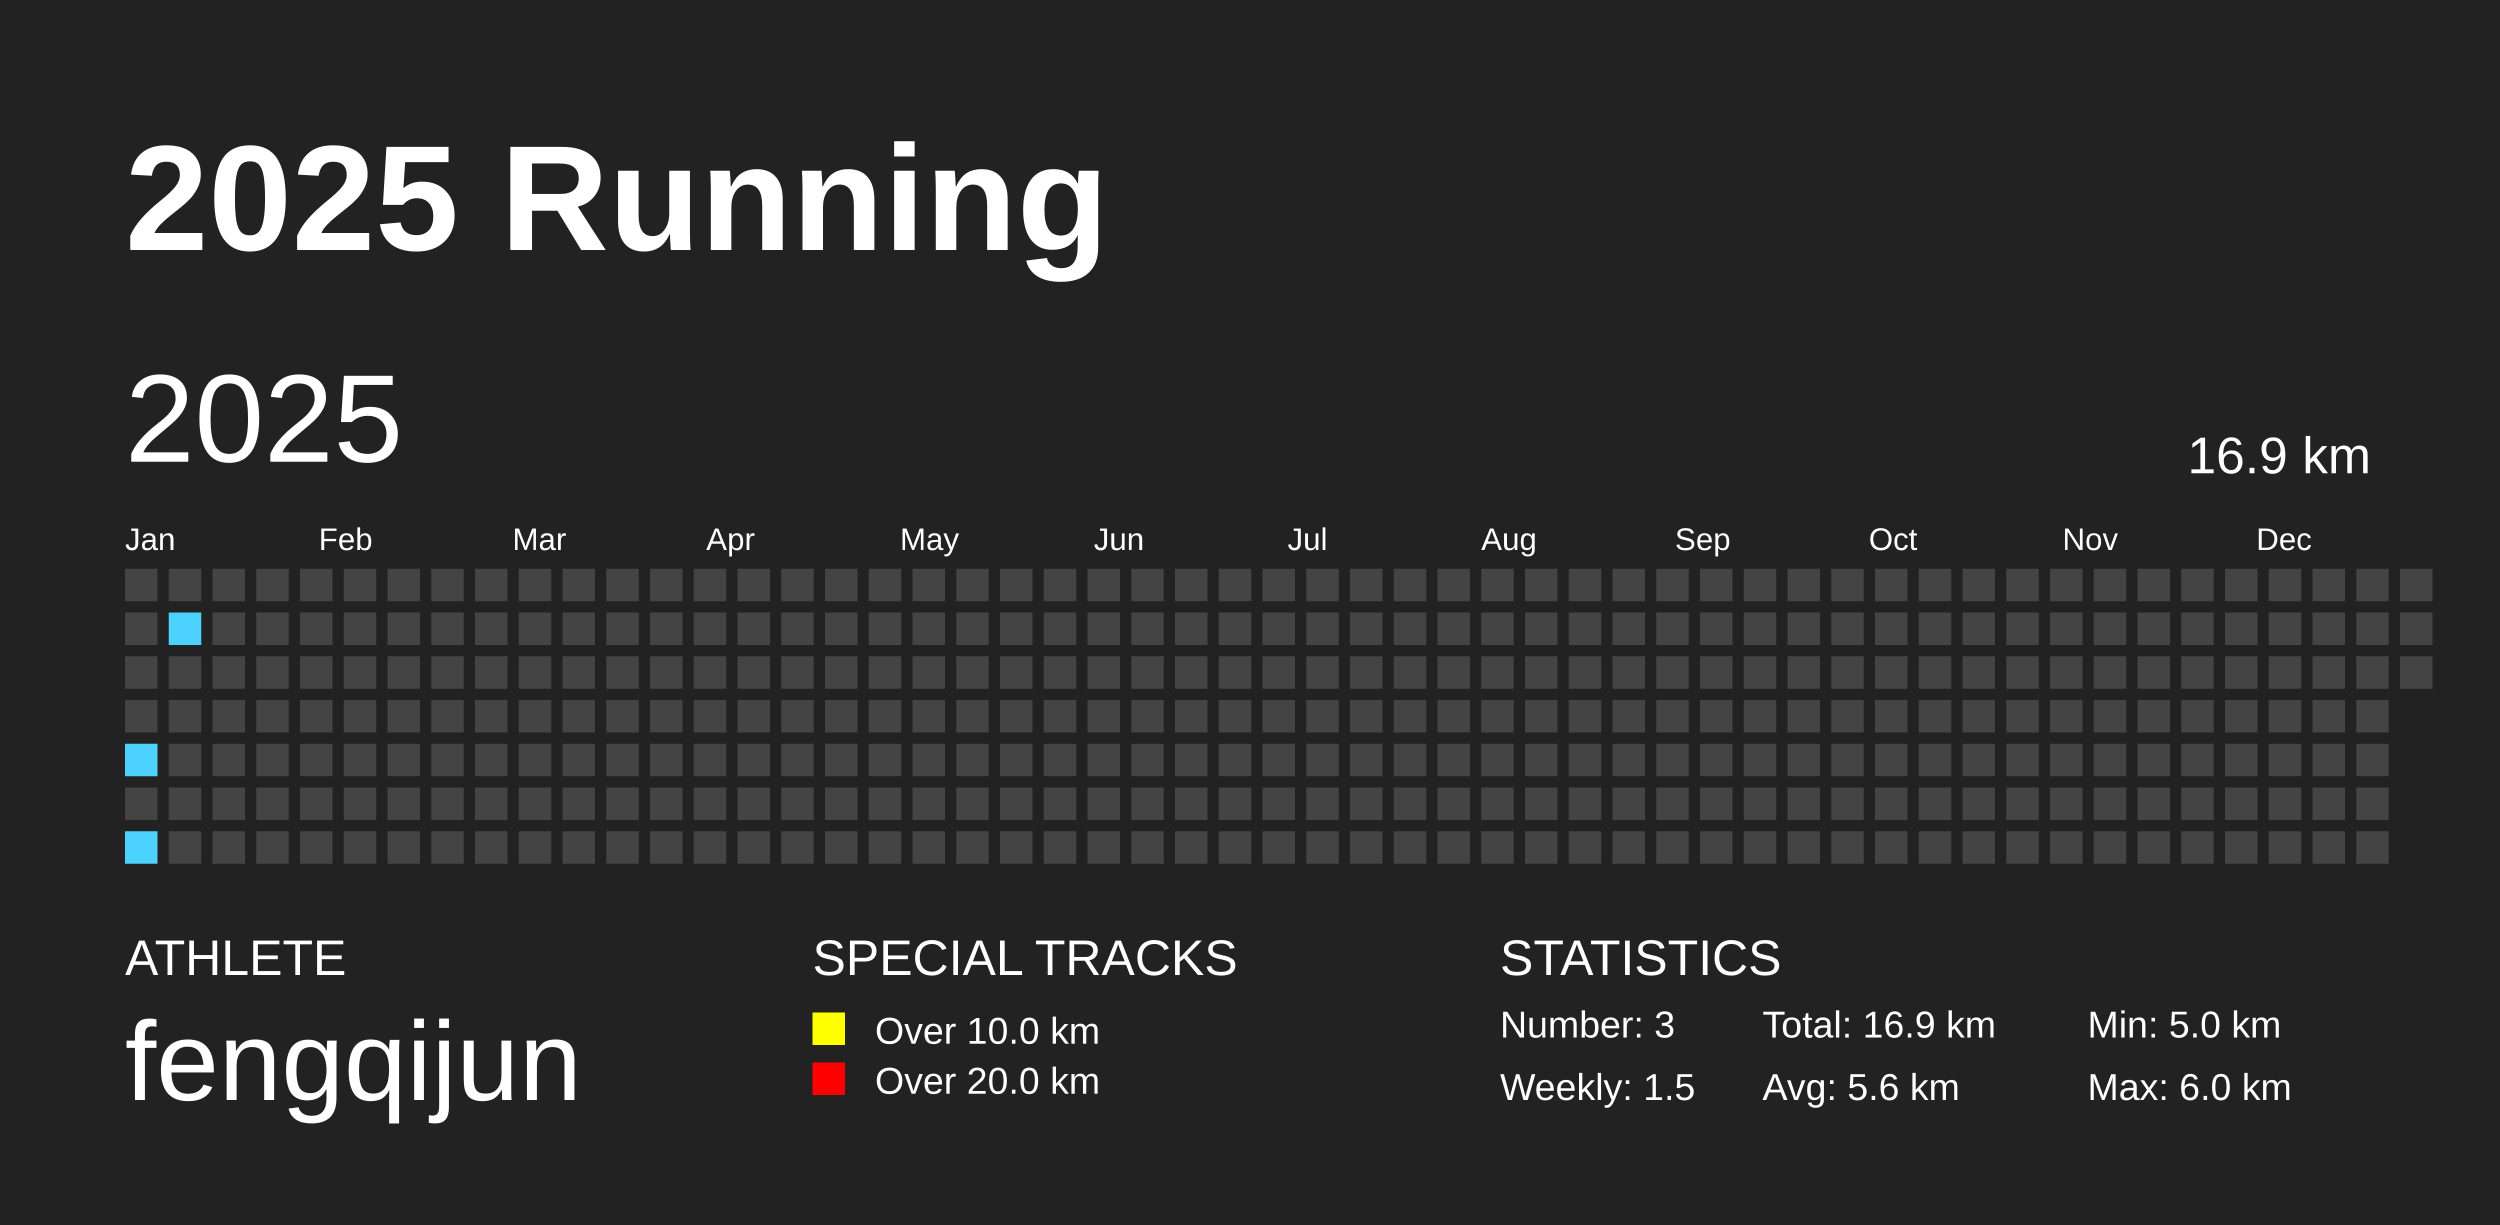
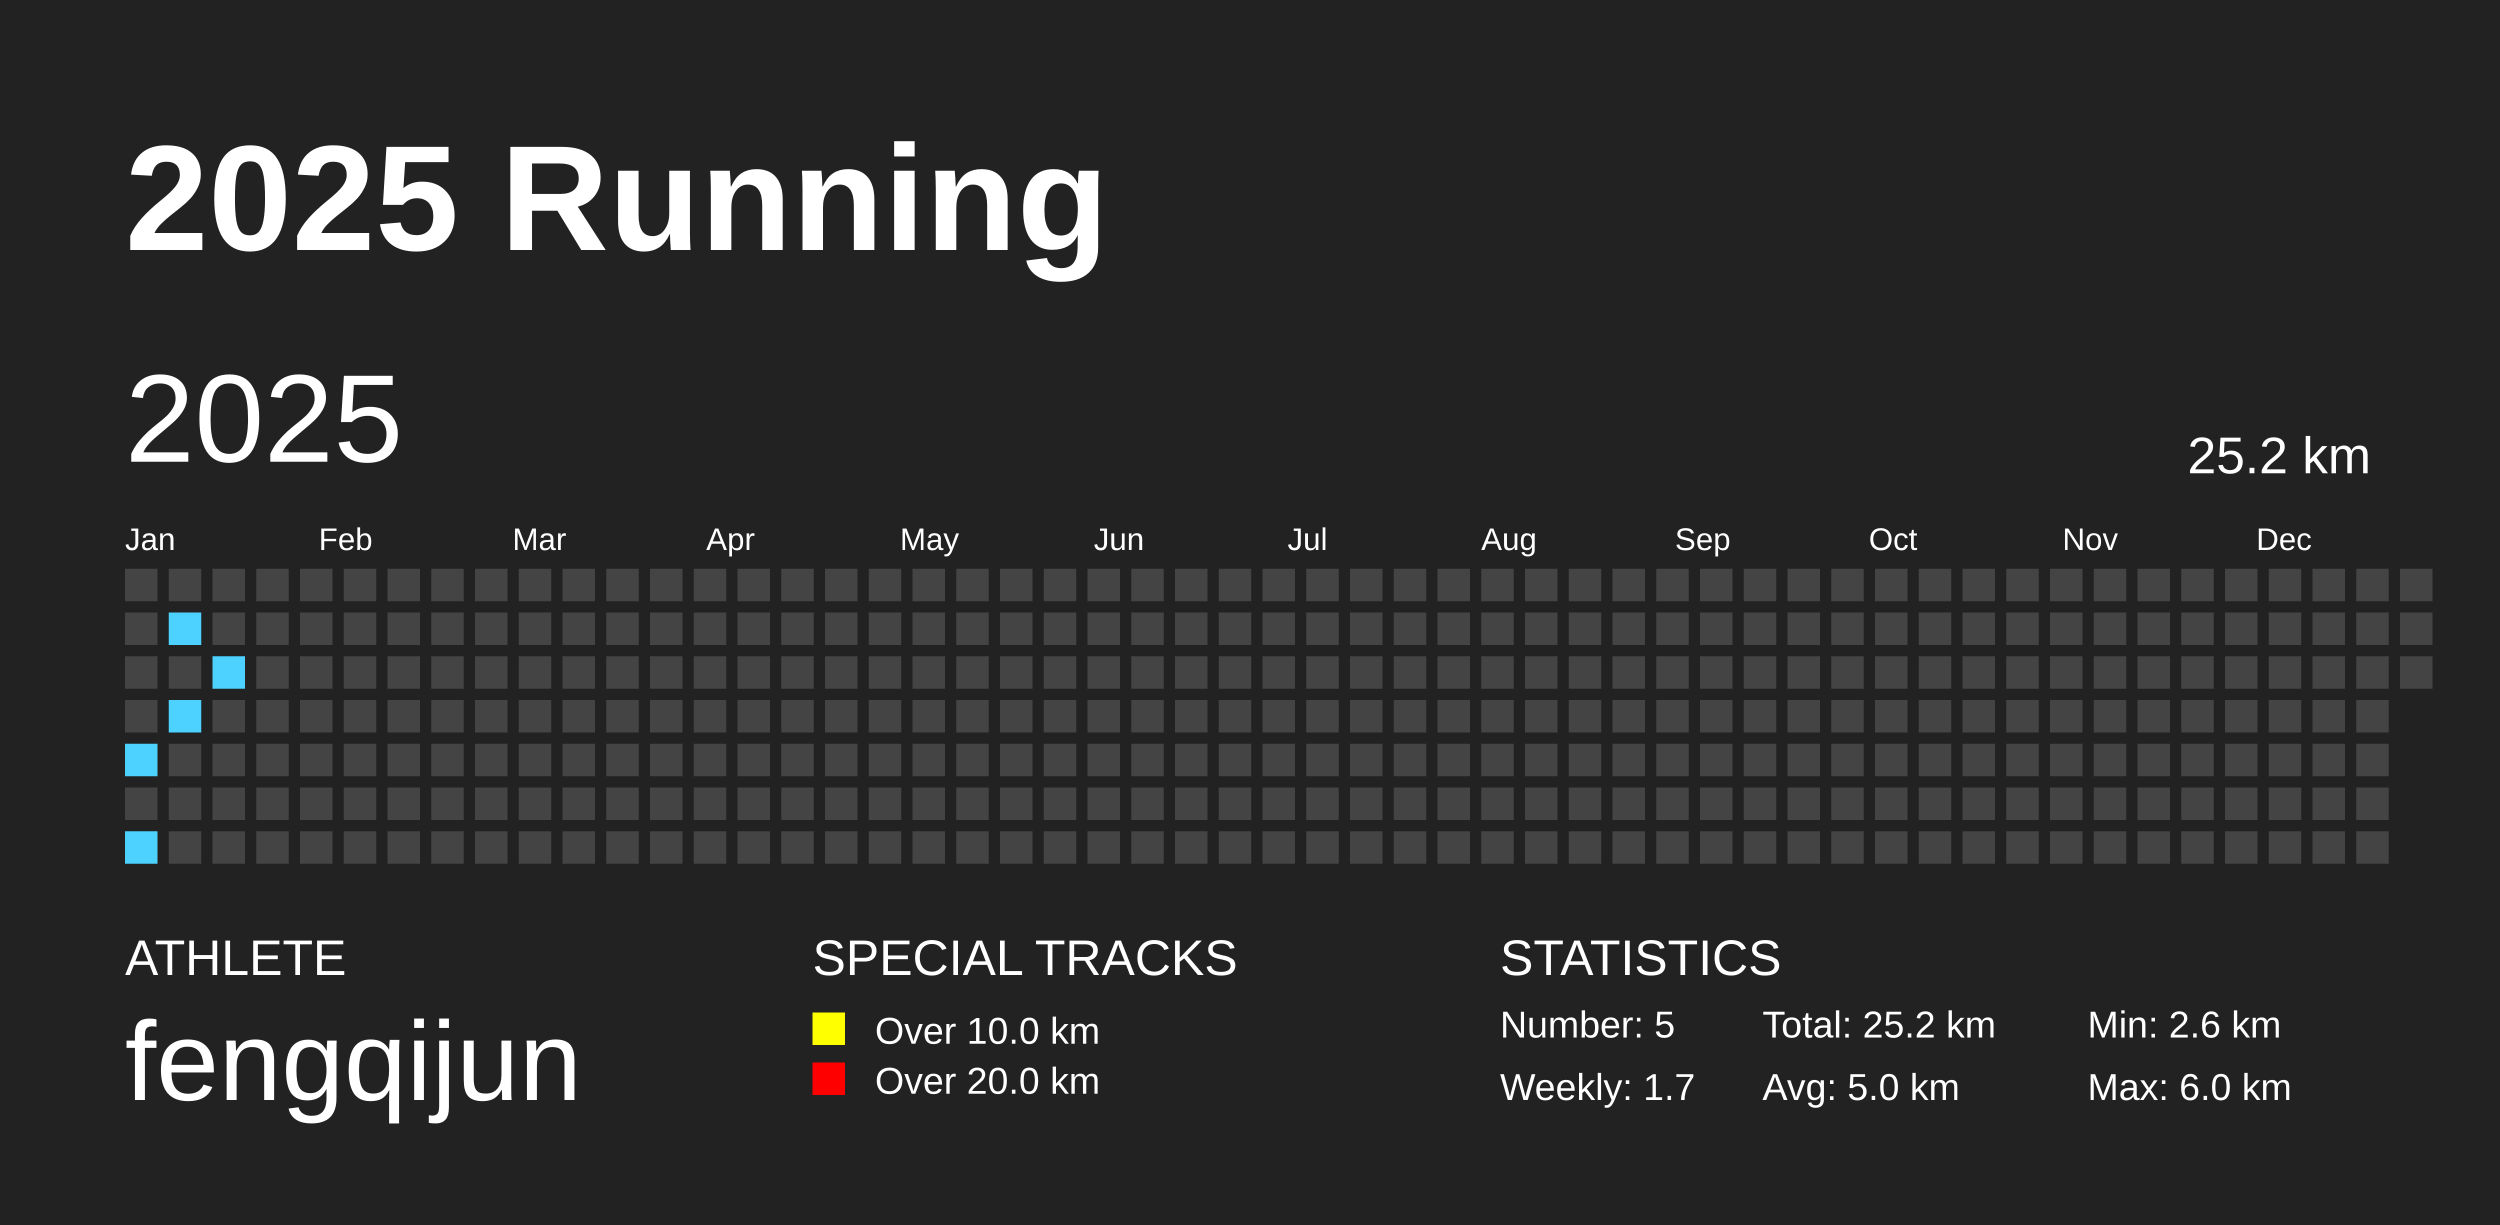
<svg xmlns="http://www.w3.org/2000/svg" baseProfile="full" height="98mm" version="1.1" viewBox="0,0,200,98" width="200mm">
  <defs />
  <rect fill="#222222" height="98" width="200" x="0" y="0" />
  <text fill="#FFFFFF" style="font-size:12px; font-family:Arial; font-weight:bold;" x="10" y="20">2025 Running</text>
  <text fill="#FFFFFF" style="font-size:4px; font-family:Arial" x="10" y="78">ATHLETE</text>
  <text fill="#FFFFFF" style="font-size:9px; font-family:Arial" x="10" y="88">fengqijun</text>
  <text fill="#FFFFFF" style="font-size:4px; font-family:Arial" x="65" y="78">SPECIAL TRACKS</text>
  <rect fill="yellow" height="2.6" width="2.6" x="65" y="81" />
  <text fill="#FFFFFF" style="font-size:3px; font-family:Arial" x="70" y="83.5">Over 10.0 km</text>
  <rect fill="red" height="2.6" width="2.6" x="65" y="85" />
  <text fill="#FFFFFF" style="font-size:3px; font-family:Arial" x="70" y="87.5">Over 20.0 km</text>
  <text fill="#FFFFFF" style="font-size:4px; font-family:Arial" x="120" y="78">STATISTICS</text>
-   <text fill="#FFFFFF" style="font-size:3px; font-family:Arial" x="120" y="83">Number: 3</text>
-   <text fill="#FFFFFF" style="font-size:3px; font-family:Arial" x="120" y="88">Weekly: 1.5</text>
-   <text fill="#FFFFFF" style="font-size:3px; font-family:Arial" x="141" y="83">Total: 16.9 km</text>
-   <text fill="#FFFFFF" style="font-size:3px; font-family:Arial" x="141" y="88">Avg: 5.6 km</text>
-   <text fill="#FFFFFF" style="font-size:3px; font-family:Arial" x="167" y="83">Min: 5.0 km</text>
+   <text fill="#FFFFFF" style="font-size:3px; font-family:Arial" x="120" y="83">Number: 5</text>
+   <text fill="#FFFFFF" style="font-size:3px; font-family:Arial" x="120" y="88">Weekly: 1.7</text>
+   <text fill="#FFFFFF" style="font-size:3px; font-family:Arial" x="141" y="83">Total: 25.2 km</text>
+   <text fill="#FFFFFF" style="font-size:3px; font-family:Arial" x="141" y="88">Avg: 5.0 km</text>
+   <text fill="#FFFFFF" style="font-size:3px; font-family:Arial" x="167" y="83">Min: 2.6 km</text>
  <text fill="#FFFFFF" style="font-size:3px; font-family:Arial" x="167" y="88">Max: 6.0 km</text>
  <text dominant-baseline="hanging" fill="#FFFFFF" style="font-size:10.0px; font-family:Arial;" x="10" y="30">2025</text>
-   <text dominant-baseline="hanging" fill="#FFFFFF" style="font-size:4.125px; font-family:Arial;" x="175" y="35">16.9 km</text>
+   <text dominant-baseline="hanging" fill="#FFFFFF" style="font-size:4.125px; font-family:Arial;" x="175" y="35">25.2 km</text>
  <text fill="#FFFFFF" style="font-size:2.5px; font-family:Arial" x="10.0" y="44">Jan</text>
  <text fill="#FFFFFF" style="font-size:2.5px; font-family:Arial" x="25.5" y="44">Feb</text>
  <text fill="#FFFFFF" style="font-size:2.5px; font-family:Arial" x="41.0" y="44">Mar</text>
  <text fill="#FFFFFF" style="font-size:2.5px; font-family:Arial" x="56.5" y="44">Apr</text>
  <text fill="#FFFFFF" style="font-size:2.5px; font-family:Arial" x="72.0" y="44">May</text>
  <text fill="#FFFFFF" style="font-size:2.5px; font-family:Arial" x="87.5" y="44">Jun</text>
  <text fill="#FFFFFF" style="font-size:2.5px; font-family:Arial" x="103.0" y="44">Jul</text>
  <text fill="#FFFFFF" style="font-size:2.5px; font-family:Arial" x="118.5" y="44">Aug</text>
  <text fill="#FFFFFF" style="font-size:2.5px; font-family:Arial" x="134.0" y="44">Sep</text>
  <text fill="#FFFFFF" style="font-size:2.5px; font-family:Arial" x="149.5" y="44">Oct</text>
  <text fill="#FFFFFF" style="font-size:2.5px; font-family:Arial" x="165.0" y="44">Nov</text>
  <text fill="#FFFFFF" style="font-size:2.5px; font-family:Arial" x="180.5" y="44">Dec</text>
  <rect fill="#444444" height="2.6" width="2.6" x="10.0" y="45.5" />
  <rect fill="#444444" height="2.6" width="2.6" x="10.0" y="49.0" />
  <rect fill="#444444" height="2.6" width="2.6" x="10.0" y="52.5" />
  <rect fill="#444444" height="2.6" width="2.6" x="10.0" y="56.0" />
  <rect fill="#4DD2FF" height="2.6" width="2.6" x="10.0" y="59.5" />
  <rect fill="#444444" height="2.6" width="2.6" x="10.0" y="63.0" />
  <rect fill="#4DD2FF" height="2.6" width="2.6" x="10.0" y="66.5" />
  <rect fill="#444444" height="2.6" width="2.6" x="13.5" y="45.5" />
  <rect fill="#4DD2FF" height="2.6" width="2.6" x="13.5" y="49.0" />
  <rect fill="#444444" height="2.6" width="2.6" x="13.5" y="52.5" />
-   <rect fill="#444444" height="2.6" width="2.6" x="13.5" y="56.0" />
+   <rect fill="#4DD2FF" height="2.6" width="2.6" x="13.5" y="56.0" />
  <rect fill="#444444" height="2.6" width="2.6" x="13.5" y="59.5" />
  <rect fill="#444444" height="2.6" width="2.6" x="13.5" y="63.0" />
  <rect fill="#444444" height="2.6" width="2.6" x="13.5" y="66.5" />
  <rect fill="#444444" height="2.6" width="2.6" x="17.0" y="45.5" />
  <rect fill="#444444" height="2.6" width="2.6" x="17.0" y="49.0" />
-   <rect fill="#444444" height="2.6" width="2.6" x="17.0" y="52.5" />
+   <rect fill="#4DD2FF" height="2.6" width="2.6" x="17.0" y="52.5" />
  <rect fill="#444444" height="2.6" width="2.6" x="17.0" y="56.0" />
  <rect fill="#444444" height="2.6" width="2.6" x="17.0" y="59.5" />
  <rect fill="#444444" height="2.6" width="2.6" x="17.0" y="63.0" />
  <rect fill="#444444" height="2.6" width="2.6" x="17.0" y="66.5" />
  <rect fill="#444444" height="2.6" width="2.6" x="20.5" y="45.5" />
  <rect fill="#444444" height="2.6" width="2.6" x="20.5" y="49.0" />
  <rect fill="#444444" height="2.6" width="2.6" x="20.5" y="52.5" />
  <rect fill="#444444" height="2.6" width="2.6" x="20.5" y="56.0" />
  <rect fill="#444444" height="2.6" width="2.6" x="20.5" y="59.5" />
  <rect fill="#444444" height="2.6" width="2.6" x="20.5" y="63.0" />
  <rect fill="#444444" height="2.6" width="2.6" x="20.5" y="66.5" />
  <rect fill="#444444" height="2.6" width="2.6" x="24.0" y="45.5" />
  <rect fill="#444444" height="2.6" width="2.6" x="24.0" y="49.0" />
  <rect fill="#444444" height="2.6" width="2.6" x="24.0" y="52.5" />
  <rect fill="#444444" height="2.6" width="2.6" x="24.0" y="56.0" />
  <rect fill="#444444" height="2.6" width="2.6" x="24.0" y="59.5" />
  <rect fill="#444444" height="2.6" width="2.6" x="24.0" y="63.0" />
  <rect fill="#444444" height="2.6" width="2.6" x="24.0" y="66.5" />
  <rect fill="#444444" height="2.6" width="2.6" x="27.5" y="45.5" />
  <rect fill="#444444" height="2.6" width="2.6" x="27.5" y="49.0" />
  <rect fill="#444444" height="2.6" width="2.6" x="27.5" y="52.5" />
  <rect fill="#444444" height="2.6" width="2.6" x="27.5" y="56.0" />
  <rect fill="#444444" height="2.6" width="2.6" x="27.5" y="59.5" />
  <rect fill="#444444" height="2.6" width="2.6" x="27.5" y="63.0" />
  <rect fill="#444444" height="2.6" width="2.6" x="27.5" y="66.5" />
  <rect fill="#444444" height="2.6" width="2.6" x="31.0" y="45.5" />
  <rect fill="#444444" height="2.6" width="2.6" x="31.0" y="49.0" />
  <rect fill="#444444" height="2.6" width="2.6" x="31.0" y="52.5" />
  <rect fill="#444444" height="2.6" width="2.6" x="31.0" y="56.0" />
  <rect fill="#444444" height="2.6" width="2.6" x="31.0" y="59.5" />
  <rect fill="#444444" height="2.6" width="2.6" x="31.0" y="63.0" />
  <rect fill="#444444" height="2.6" width="2.6" x="31.0" y="66.5" />
  <rect fill="#444444" height="2.6" width="2.6" x="34.5" y="45.5" />
  <rect fill="#444444" height="2.6" width="2.6" x="34.5" y="49.0" />
  <rect fill="#444444" height="2.6" width="2.6" x="34.5" y="52.5" />
  <rect fill="#444444" height="2.6" width="2.6" x="34.5" y="56.0" />
  <rect fill="#444444" height="2.6" width="2.6" x="34.5" y="59.5" />
  <rect fill="#444444" height="2.6" width="2.6" x="34.5" y="63.0" />
  <rect fill="#444444" height="2.6" width="2.6" x="34.5" y="66.5" />
  <rect fill="#444444" height="2.6" width="2.6" x="38.0" y="45.5" />
  <rect fill="#444444" height="2.6" width="2.6" x="38.0" y="49.0" />
  <rect fill="#444444" height="2.6" width="2.6" x="38.0" y="52.5" />
  <rect fill="#444444" height="2.6" width="2.6" x="38.0" y="56.0" />
  <rect fill="#444444" height="2.6" width="2.6" x="38.0" y="59.5" />
  <rect fill="#444444" height="2.6" width="2.6" x="38.0" y="63.0" />
  <rect fill="#444444" height="2.6" width="2.6" x="38.0" y="66.5" />
  <rect fill="#444444" height="2.6" width="2.6" x="41.5" y="45.5" />
  <rect fill="#444444" height="2.6" width="2.6" x="41.5" y="49.0" />
  <rect fill="#444444" height="2.6" width="2.6" x="41.5" y="52.5" />
  <rect fill="#444444" height="2.6" width="2.6" x="41.5" y="56.0" />
  <rect fill="#444444" height="2.6" width="2.6" x="41.5" y="59.5" />
  <rect fill="#444444" height="2.6" width="2.6" x="41.5" y="63.0" />
  <rect fill="#444444" height="2.6" width="2.6" x="41.5" y="66.5" />
  <rect fill="#444444" height="2.6" width="2.6" x="45.0" y="45.5" />
  <rect fill="#444444" height="2.6" width="2.6" x="45.0" y="49.0" />
  <rect fill="#444444" height="2.6" width="2.6" x="45.0" y="52.5" />
  <rect fill="#444444" height="2.6" width="2.6" x="45.0" y="56.0" />
  <rect fill="#444444" height="2.6" width="2.6" x="45.0" y="59.5" />
  <rect fill="#444444" height="2.6" width="2.6" x="45.0" y="63.0" />
  <rect fill="#444444" height="2.6" width="2.6" x="45.0" y="66.5" />
  <rect fill="#444444" height="2.6" width="2.6" x="48.5" y="45.5" />
  <rect fill="#444444" height="2.6" width="2.6" x="48.5" y="49.0" />
  <rect fill="#444444" height="2.6" width="2.6" x="48.5" y="52.5" />
  <rect fill="#444444" height="2.6" width="2.6" x="48.5" y="56.0" />
  <rect fill="#444444" height="2.6" width="2.6" x="48.5" y="59.5" />
  <rect fill="#444444" height="2.6" width="2.6" x="48.5" y="63.0" />
  <rect fill="#444444" height="2.6" width="2.6" x="48.5" y="66.5" />
  <rect fill="#444444" height="2.6" width="2.6" x="52.0" y="45.5" />
  <rect fill="#444444" height="2.6" width="2.6" x="52.0" y="49.0" />
  <rect fill="#444444" height="2.6" width="2.6" x="52.0" y="52.5" />
  <rect fill="#444444" height="2.6" width="2.6" x="52.0" y="56.0" />
  <rect fill="#444444" height="2.6" width="2.6" x="52.0" y="59.5" />
  <rect fill="#444444" height="2.6" width="2.6" x="52.0" y="63.0" />
  <rect fill="#444444" height="2.6" width="2.6" x="52.0" y="66.5" />
  <rect fill="#444444" height="2.6" width="2.6" x="55.5" y="45.5" />
  <rect fill="#444444" height="2.6" width="2.6" x="55.5" y="49.0" />
  <rect fill="#444444" height="2.6" width="2.6" x="55.5" y="52.5" />
  <rect fill="#444444" height="2.6" width="2.6" x="55.5" y="56.0" />
  <rect fill="#444444" height="2.6" width="2.6" x="55.5" y="59.5" />
  <rect fill="#444444" height="2.6" width="2.6" x="55.5" y="63.0" />
  <rect fill="#444444" height="2.6" width="2.6" x="55.5" y="66.5" />
  <rect fill="#444444" height="2.6" width="2.6" x="59.0" y="45.5" />
  <rect fill="#444444" height="2.6" width="2.6" x="59.0" y="49.0" />
  <rect fill="#444444" height="2.6" width="2.6" x="59.0" y="52.5" />
  <rect fill="#444444" height="2.6" width="2.6" x="59.0" y="56.0" />
  <rect fill="#444444" height="2.6" width="2.6" x="59.0" y="59.5" />
  <rect fill="#444444" height="2.6" width="2.6" x="59.0" y="63.0" />
  <rect fill="#444444" height="2.6" width="2.6" x="59.0" y="66.5" />
  <rect fill="#444444" height="2.6" width="2.6" x="62.5" y="45.5" />
  <rect fill="#444444" height="2.6" width="2.6" x="62.5" y="49.0" />
  <rect fill="#444444" height="2.6" width="2.6" x="62.5" y="52.5" />
  <rect fill="#444444" height="2.6" width="2.6" x="62.5" y="56.0" />
  <rect fill="#444444" height="2.6" width="2.6" x="62.5" y="59.5" />
  <rect fill="#444444" height="2.6" width="2.6" x="62.5" y="63.0" />
  <rect fill="#444444" height="2.6" width="2.6" x="62.5" y="66.5" />
  <rect fill="#444444" height="2.6" width="2.6" x="66.0" y="45.5" />
  <rect fill="#444444" height="2.6" width="2.6" x="66.0" y="49.0" />
  <rect fill="#444444" height="2.6" width="2.6" x="66.0" y="52.5" />
  <rect fill="#444444" height="2.6" width="2.6" x="66.0" y="56.0" />
  <rect fill="#444444" height="2.6" width="2.6" x="66.0" y="59.5" />
  <rect fill="#444444" height="2.6" width="2.6" x="66.0" y="63.0" />
  <rect fill="#444444" height="2.6" width="2.6" x="66.0" y="66.5" />
  <rect fill="#444444" height="2.6" width="2.6" x="69.5" y="45.5" />
  <rect fill="#444444" height="2.6" width="2.6" x="69.5" y="49.0" />
  <rect fill="#444444" height="2.6" width="2.6" x="69.5" y="52.5" />
  <rect fill="#444444" height="2.6" width="2.6" x="69.5" y="56.0" />
  <rect fill="#444444" height="2.6" width="2.6" x="69.5" y="59.5" />
  <rect fill="#444444" height="2.6" width="2.6" x="69.5" y="63.0" />
  <rect fill="#444444" height="2.6" width="2.6" x="69.5" y="66.5" />
  <rect fill="#444444" height="2.6" width="2.6" x="73.0" y="45.5" />
  <rect fill="#444444" height="2.6" width="2.6" x="73.0" y="49.0" />
  <rect fill="#444444" height="2.6" width="2.6" x="73.0" y="52.5" />
  <rect fill="#444444" height="2.6" width="2.6" x="73.0" y="56.0" />
  <rect fill="#444444" height="2.6" width="2.6" x="73.0" y="59.5" />
  <rect fill="#444444" height="2.6" width="2.6" x="73.0" y="63.0" />
  <rect fill="#444444" height="2.6" width="2.6" x="73.0" y="66.5" />
  <rect fill="#444444" height="2.6" width="2.6" x="76.5" y="45.5" />
  <rect fill="#444444" height="2.6" width="2.6" x="76.5" y="49.0" />
  <rect fill="#444444" height="2.6" width="2.6" x="76.5" y="52.5" />
  <rect fill="#444444" height="2.6" width="2.6" x="76.5" y="56.0" />
  <rect fill="#444444" height="2.6" width="2.6" x="76.5" y="59.5" />
  <rect fill="#444444" height="2.6" width="2.6" x="76.5" y="63.0" />
  <rect fill="#444444" height="2.6" width="2.6" x="76.5" y="66.5" />
  <rect fill="#444444" height="2.6" width="2.6" x="80.0" y="45.5" />
  <rect fill="#444444" height="2.6" width="2.6" x="80.0" y="49.0" />
  <rect fill="#444444" height="2.6" width="2.6" x="80.0" y="52.5" />
  <rect fill="#444444" height="2.6" width="2.6" x="80.0" y="56.0" />
  <rect fill="#444444" height="2.6" width="2.6" x="80.0" y="59.5" />
  <rect fill="#444444" height="2.6" width="2.6" x="80.0" y="63.0" />
  <rect fill="#444444" height="2.6" width="2.6" x="80.0" y="66.5" />
  <rect fill="#444444" height="2.6" width="2.6" x="83.5" y="45.5" />
  <rect fill="#444444" height="2.6" width="2.6" x="83.5" y="49.0" />
  <rect fill="#444444" height="2.6" width="2.6" x="83.5" y="52.5" />
  <rect fill="#444444" height="2.6" width="2.6" x="83.5" y="56.0" />
  <rect fill="#444444" height="2.6" width="2.6" x="83.5" y="59.5" />
  <rect fill="#444444" height="2.6" width="2.6" x="83.5" y="63.0" />
  <rect fill="#444444" height="2.6" width="2.6" x="83.5" y="66.5" />
  <rect fill="#444444" height="2.6" width="2.6" x="87.0" y="45.5" />
  <rect fill="#444444" height="2.6" width="2.6" x="87.0" y="49.0" />
  <rect fill="#444444" height="2.6" width="2.6" x="87.0" y="52.5" />
  <rect fill="#444444" height="2.6" width="2.6" x="87.0" y="56.0" />
  <rect fill="#444444" height="2.6" width="2.6" x="87.0" y="59.5" />
  <rect fill="#444444" height="2.6" width="2.6" x="87.0" y="63.0" />
  <rect fill="#444444" height="2.6" width="2.6" x="87.0" y="66.5" />
  <rect fill="#444444" height="2.6" width="2.6" x="90.5" y="45.5" />
  <rect fill="#444444" height="2.6" width="2.6" x="90.5" y="49.0" />
  <rect fill="#444444" height="2.6" width="2.6" x="90.5" y="52.5" />
  <rect fill="#444444" height="2.6" width="2.6" x="90.5" y="56.0" />
  <rect fill="#444444" height="2.6" width="2.6" x="90.5" y="59.5" />
  <rect fill="#444444" height="2.6" width="2.6" x="90.5" y="63.0" />
  <rect fill="#444444" height="2.6" width="2.6" x="90.5" y="66.5" />
  <rect fill="#444444" height="2.6" width="2.6" x="94.0" y="45.5" />
  <rect fill="#444444" height="2.6" width="2.6" x="94.0" y="49.0" />
  <rect fill="#444444" height="2.6" width="2.6" x="94.0" y="52.5" />
  <rect fill="#444444" height="2.6" width="2.6" x="94.0" y="56.0" />
  <rect fill="#444444" height="2.6" width="2.6" x="94.0" y="59.5" />
  <rect fill="#444444" height="2.6" width="2.6" x="94.0" y="63.0" />
  <rect fill="#444444" height="2.6" width="2.6" x="94.0" y="66.5" />
  <rect fill="#444444" height="2.6" width="2.6" x="97.5" y="45.5" />
  <rect fill="#444444" height="2.6" width="2.6" x="97.5" y="49.0" />
  <rect fill="#444444" height="2.6" width="2.6" x="97.5" y="52.5" />
  <rect fill="#444444" height="2.6" width="2.6" x="97.5" y="56.0" />
  <rect fill="#444444" height="2.6" width="2.6" x="97.5" y="59.5" />
  <rect fill="#444444" height="2.6" width="2.6" x="97.5" y="63.0" />
  <rect fill="#444444" height="2.6" width="2.6" x="97.5" y="66.5" />
  <rect fill="#444444" height="2.6" width="2.6" x="101.0" y="45.5" />
  <rect fill="#444444" height="2.6" width="2.6" x="101.0" y="49.0" />
  <rect fill="#444444" height="2.6" width="2.6" x="101.0" y="52.5" />
  <rect fill="#444444" height="2.6" width="2.6" x="101.0" y="56.0" />
  <rect fill="#444444" height="2.6" width="2.6" x="101.0" y="59.5" />
  <rect fill="#444444" height="2.6" width="2.6" x="101.0" y="63.0" />
  <rect fill="#444444" height="2.6" width="2.6" x="101.0" y="66.5" />
  <rect fill="#444444" height="2.6" width="2.6" x="104.5" y="45.5" />
  <rect fill="#444444" height="2.6" width="2.6" x="104.5" y="49.0" />
  <rect fill="#444444" height="2.6" width="2.6" x="104.5" y="52.5" />
  <rect fill="#444444" height="2.6" width="2.6" x="104.5" y="56.0" />
  <rect fill="#444444" height="2.6" width="2.6" x="104.5" y="59.5" />
  <rect fill="#444444" height="2.6" width="2.6" x="104.5" y="63.0" />
  <rect fill="#444444" height="2.6" width="2.6" x="104.5" y="66.5" />
  <rect fill="#444444" height="2.6" width="2.6" x="108.0" y="45.5" />
  <rect fill="#444444" height="2.6" width="2.6" x="108.0" y="49.0" />
  <rect fill="#444444" height="2.6" width="2.6" x="108.0" y="52.5" />
  <rect fill="#444444" height="2.6" width="2.6" x="108.0" y="56.0" />
  <rect fill="#444444" height="2.6" width="2.6" x="108.0" y="59.5" />
  <rect fill="#444444" height="2.6" width="2.6" x="108.0" y="63.0" />
  <rect fill="#444444" height="2.6" width="2.6" x="108.0" y="66.5" />
  <rect fill="#444444" height="2.6" width="2.6" x="111.5" y="45.5" />
  <rect fill="#444444" height="2.6" width="2.6" x="111.5" y="49.0" />
  <rect fill="#444444" height="2.6" width="2.6" x="111.5" y="52.5" />
  <rect fill="#444444" height="2.6" width="2.6" x="111.5" y="56.0" />
  <rect fill="#444444" height="2.6" width="2.6" x="111.5" y="59.5" />
  <rect fill="#444444" height="2.6" width="2.6" x="111.5" y="63.0" />
  <rect fill="#444444" height="2.6" width="2.6" x="111.5" y="66.5" />
  <rect fill="#444444" height="2.6" width="2.6" x="115.0" y="45.5" />
  <rect fill="#444444" height="2.6" width="2.6" x="115.0" y="49.0" />
  <rect fill="#444444" height="2.6" width="2.6" x="115.0" y="52.5" />
  <rect fill="#444444" height="2.6" width="2.6" x="115.0" y="56.0" />
  <rect fill="#444444" height="2.6" width="2.6" x="115.0" y="59.5" />
  <rect fill="#444444" height="2.6" width="2.6" x="115.0" y="63.0" />
  <rect fill="#444444" height="2.6" width="2.6" x="115.0" y="66.5" />
  <rect fill="#444444" height="2.6" width="2.6" x="118.5" y="45.5" />
  <rect fill="#444444" height="2.6" width="2.6" x="118.5" y="49.0" />
  <rect fill="#444444" height="2.6" width="2.6" x="118.5" y="52.5" />
  <rect fill="#444444" height="2.6" width="2.6" x="118.5" y="56.0" />
  <rect fill="#444444" height="2.6" width="2.6" x="118.5" y="59.5" />
  <rect fill="#444444" height="2.6" width="2.6" x="118.5" y="63.0" />
  <rect fill="#444444" height="2.6" width="2.6" x="118.5" y="66.5" />
  <rect fill="#444444" height="2.6" width="2.6" x="122.0" y="45.5" />
  <rect fill="#444444" height="2.6" width="2.6" x="122.0" y="49.0" />
  <rect fill="#444444" height="2.6" width="2.6" x="122.0" y="52.5" />
  <rect fill="#444444" height="2.6" width="2.6" x="122.0" y="56.0" />
  <rect fill="#444444" height="2.6" width="2.6" x="122.0" y="59.5" />
  <rect fill="#444444" height="2.6" width="2.6" x="122.0" y="63.0" />
  <rect fill="#444444" height="2.6" width="2.6" x="122.0" y="66.5" />
  <rect fill="#444444" height="2.6" width="2.6" x="125.5" y="45.5" />
  <rect fill="#444444" height="2.6" width="2.6" x="125.5" y="49.0" />
  <rect fill="#444444" height="2.6" width="2.6" x="125.5" y="52.5" />
  <rect fill="#444444" height="2.6" width="2.6" x="125.5" y="56.0" />
  <rect fill="#444444" height="2.6" width="2.6" x="125.5" y="59.5" />
  <rect fill="#444444" height="2.6" width="2.6" x="125.5" y="63.0" />
  <rect fill="#444444" height="2.6" width="2.6" x="125.5" y="66.5" />
  <rect fill="#444444" height="2.6" width="2.6" x="129.0" y="45.5" />
  <rect fill="#444444" height="2.6" width="2.6" x="129.0" y="49.0" />
  <rect fill="#444444" height="2.6" width="2.6" x="129.0" y="52.5" />
  <rect fill="#444444" height="2.6" width="2.6" x="129.0" y="56.0" />
  <rect fill="#444444" height="2.6" width="2.6" x="129.0" y="59.5" />
  <rect fill="#444444" height="2.6" width="2.6" x="129.0" y="63.0" />
  <rect fill="#444444" height="2.6" width="2.6" x="129.0" y="66.5" />
  <rect fill="#444444" height="2.6" width="2.6" x="132.5" y="45.5" />
  <rect fill="#444444" height="2.6" width="2.6" x="132.5" y="49.0" />
  <rect fill="#444444" height="2.6" width="2.6" x="132.5" y="52.5" />
  <rect fill="#444444" height="2.6" width="2.6" x="132.5" y="56.0" />
  <rect fill="#444444" height="2.6" width="2.6" x="132.5" y="59.5" />
  <rect fill="#444444" height="2.6" width="2.6" x="132.5" y="63.0" />
  <rect fill="#444444" height="2.6" width="2.6" x="132.5" y="66.5" />
  <rect fill="#444444" height="2.6" width="2.6" x="136.0" y="45.5" />
  <rect fill="#444444" height="2.6" width="2.6" x="136.0" y="49.0" />
  <rect fill="#444444" height="2.6" width="2.6" x="136.0" y="52.5" />
  <rect fill="#444444" height="2.6" width="2.6" x="136.0" y="56.0" />
  <rect fill="#444444" height="2.6" width="2.6" x="136.0" y="59.5" />
  <rect fill="#444444" height="2.6" width="2.6" x="136.0" y="63.0" />
  <rect fill="#444444" height="2.6" width="2.6" x="136.0" y="66.5" />
  <rect fill="#444444" height="2.6" width="2.6" x="139.5" y="45.5" />
  <rect fill="#444444" height="2.6" width="2.6" x="139.5" y="49.0" />
  <rect fill="#444444" height="2.6" width="2.6" x="139.5" y="52.5" />
  <rect fill="#444444" height="2.6" width="2.6" x="139.5" y="56.0" />
  <rect fill="#444444" height="2.6" width="2.6" x="139.5" y="59.5" />
  <rect fill="#444444" height="2.6" width="2.6" x="139.5" y="63.0" />
  <rect fill="#444444" height="2.6" width="2.6" x="139.5" y="66.5" />
  <rect fill="#444444" height="2.6" width="2.6" x="143.0" y="45.5" />
  <rect fill="#444444" height="2.6" width="2.6" x="143.0" y="49.0" />
  <rect fill="#444444" height="2.6" width="2.6" x="143.0" y="52.5" />
  <rect fill="#444444" height="2.6" width="2.6" x="143.0" y="56.0" />
  <rect fill="#444444" height="2.6" width="2.6" x="143.0" y="59.5" />
  <rect fill="#444444" height="2.6" width="2.6" x="143.0" y="63.0" />
  <rect fill="#444444" height="2.6" width="2.6" x="143.0" y="66.5" />
  <rect fill="#444444" height="2.6" width="2.6" x="146.5" y="45.5" />
  <rect fill="#444444" height="2.6" width="2.6" x="146.5" y="49.0" />
  <rect fill="#444444" height="2.6" width="2.6" x="146.5" y="52.5" />
  <rect fill="#444444" height="2.6" width="2.6" x="146.5" y="56.0" />
  <rect fill="#444444" height="2.6" width="2.6" x="146.5" y="59.5" />
  <rect fill="#444444" height="2.6" width="2.6" x="146.5" y="63.0" />
  <rect fill="#444444" height="2.6" width="2.6" x="146.5" y="66.5" />
  <rect fill="#444444" height="2.6" width="2.6" x="150.0" y="45.5" />
  <rect fill="#444444" height="2.6" width="2.6" x="150.0" y="49.0" />
  <rect fill="#444444" height="2.6" width="2.6" x="150.0" y="52.5" />
  <rect fill="#444444" height="2.6" width="2.6" x="150.0" y="56.0" />
  <rect fill="#444444" height="2.6" width="2.6" x="150.0" y="59.5" />
  <rect fill="#444444" height="2.6" width="2.6" x="150.0" y="63.0" />
  <rect fill="#444444" height="2.6" width="2.6" x="150.0" y="66.5" />
  <rect fill="#444444" height="2.6" width="2.6" x="153.5" y="45.5" />
  <rect fill="#444444" height="2.6" width="2.6" x="153.5" y="49.0" />
  <rect fill="#444444" height="2.6" width="2.6" x="153.5" y="52.5" />
  <rect fill="#444444" height="2.6" width="2.6" x="153.5" y="56.0" />
  <rect fill="#444444" height="2.6" width="2.6" x="153.5" y="59.5" />
  <rect fill="#444444" height="2.6" width="2.6" x="153.5" y="63.0" />
  <rect fill="#444444" height="2.6" width="2.6" x="153.5" y="66.5" />
  <rect fill="#444444" height="2.6" width="2.6" x="157.0" y="45.5" />
  <rect fill="#444444" height="2.6" width="2.6" x="157.0" y="49.0" />
  <rect fill="#444444" height="2.6" width="2.6" x="157.0" y="52.5" />
  <rect fill="#444444" height="2.6" width="2.6" x="157.0" y="56.0" />
  <rect fill="#444444" height="2.6" width="2.6" x="157.0" y="59.5" />
  <rect fill="#444444" height="2.6" width="2.6" x="157.0" y="63.0" />
  <rect fill="#444444" height="2.6" width="2.6" x="157.0" y="66.5" />
  <rect fill="#444444" height="2.6" width="2.6" x="160.5" y="45.5" />
  <rect fill="#444444" height="2.6" width="2.6" x="160.5" y="49.0" />
  <rect fill="#444444" height="2.6" width="2.6" x="160.5" y="52.5" />
  <rect fill="#444444" height="2.6" width="2.6" x="160.5" y="56.0" />
  <rect fill="#444444" height="2.6" width="2.6" x="160.5" y="59.5" />
  <rect fill="#444444" height="2.6" width="2.6" x="160.5" y="63.0" />
  <rect fill="#444444" height="2.6" width="2.6" x="160.5" y="66.5" />
  <rect fill="#444444" height="2.6" width="2.6" x="164.0" y="45.5" />
  <rect fill="#444444" height="2.6" width="2.6" x="164.0" y="49.0" />
  <rect fill="#444444" height="2.6" width="2.6" x="164.0" y="52.5" />
  <rect fill="#444444" height="2.6" width="2.6" x="164.0" y="56.0" />
  <rect fill="#444444" height="2.6" width="2.6" x="164.0" y="59.5" />
  <rect fill="#444444" height="2.6" width="2.6" x="164.0" y="63.0" />
  <rect fill="#444444" height="2.6" width="2.6" x="164.0" y="66.5" />
  <rect fill="#444444" height="2.6" width="2.6" x="167.5" y="45.5" />
  <rect fill="#444444" height="2.6" width="2.6" x="167.5" y="49.0" />
  <rect fill="#444444" height="2.6" width="2.6" x="167.5" y="52.5" />
  <rect fill="#444444" height="2.6" width="2.6" x="167.5" y="56.0" />
  <rect fill="#444444" height="2.6" width="2.6" x="167.5" y="59.5" />
  <rect fill="#444444" height="2.6" width="2.6" x="167.5" y="63.0" />
  <rect fill="#444444" height="2.6" width="2.6" x="167.5" y="66.5" />
  <rect fill="#444444" height="2.6" width="2.6" x="171.0" y="45.5" />
  <rect fill="#444444" height="2.6" width="2.6" x="171.0" y="49.0" />
  <rect fill="#444444" height="2.6" width="2.6" x="171.0" y="52.5" />
  <rect fill="#444444" height="2.6" width="2.6" x="171.0" y="56.0" />
  <rect fill="#444444" height="2.6" width="2.6" x="171.0" y="59.5" />
  <rect fill="#444444" height="2.6" width="2.6" x="171.0" y="63.0" />
  <rect fill="#444444" height="2.6" width="2.6" x="171.0" y="66.5" />
  <rect fill="#444444" height="2.6" width="2.6" x="174.5" y="45.5" />
  <rect fill="#444444" height="2.6" width="2.6" x="174.5" y="49.0" />
  <rect fill="#444444" height="2.6" width="2.6" x="174.5" y="52.5" />
  <rect fill="#444444" height="2.6" width="2.6" x="174.5" y="56.0" />
  <rect fill="#444444" height="2.6" width="2.6" x="174.5" y="59.5" />
  <rect fill="#444444" height="2.6" width="2.6" x="174.5" y="63.0" />
  <rect fill="#444444" height="2.6" width="2.6" x="174.5" y="66.5" />
  <rect fill="#444444" height="2.6" width="2.6" x="178.0" y="45.5" />
  <rect fill="#444444" height="2.6" width="2.6" x="178.0" y="49.0" />
  <rect fill="#444444" height="2.6" width="2.6" x="178.0" y="52.5" />
  <rect fill="#444444" height="2.6" width="2.6" x="178.0" y="56.0" />
  <rect fill="#444444" height="2.6" width="2.6" x="178.0" y="59.5" />
  <rect fill="#444444" height="2.6" width="2.6" x="178.0" y="63.0" />
  <rect fill="#444444" height="2.6" width="2.6" x="178.0" y="66.5" />
  <rect fill="#444444" height="2.6" width="2.6" x="181.5" y="45.5" />
  <rect fill="#444444" height="2.6" width="2.6" x="181.5" y="49.0" />
  <rect fill="#444444" height="2.6" width="2.6" x="181.5" y="52.5" />
  <rect fill="#444444" height="2.6" width="2.6" x="181.5" y="56.0" />
  <rect fill="#444444" height="2.6" width="2.6" x="181.5" y="59.5" />
  <rect fill="#444444" height="2.6" width="2.6" x="181.5" y="63.0" />
  <rect fill="#444444" height="2.6" width="2.6" x="181.5" y="66.5" />
  <rect fill="#444444" height="2.6" width="2.6" x="185.0" y="45.5" />
  <rect fill="#444444" height="2.6" width="2.6" x="185.0" y="49.0" />
  <rect fill="#444444" height="2.6" width="2.6" x="185.0" y="52.5" />
  <rect fill="#444444" height="2.6" width="2.6" x="185.0" y="56.0" />
  <rect fill="#444444" height="2.6" width="2.6" x="185.0" y="59.5" />
  <rect fill="#444444" height="2.6" width="2.6" x="185.0" y="63.0" />
  <rect fill="#444444" height="2.6" width="2.6" x="185.0" y="66.5" />
  <rect fill="#444444" height="2.6" width="2.6" x="188.5" y="45.5" />
  <rect fill="#444444" height="2.6" width="2.6" x="188.5" y="49.0" />
  <rect fill="#444444" height="2.6" width="2.6" x="188.5" y="52.5" />
  <rect fill="#444444" height="2.6" width="2.6" x="188.5" y="56.0" />
  <rect fill="#444444" height="2.6" width="2.6" x="188.5" y="59.5" />
  <rect fill="#444444" height="2.6" width="2.6" x="188.5" y="63.0" />
  <rect fill="#444444" height="2.6" width="2.6" x="188.5" y="66.5" />
  <rect fill="#444444" height="2.6" width="2.6" x="192.0" y="45.5" />
  <rect fill="#444444" height="2.6" width="2.6" x="192.0" y="49.0" />
  <rect fill="#444444" height="2.6" width="2.6" x="192.0" y="52.5" />
</svg>
